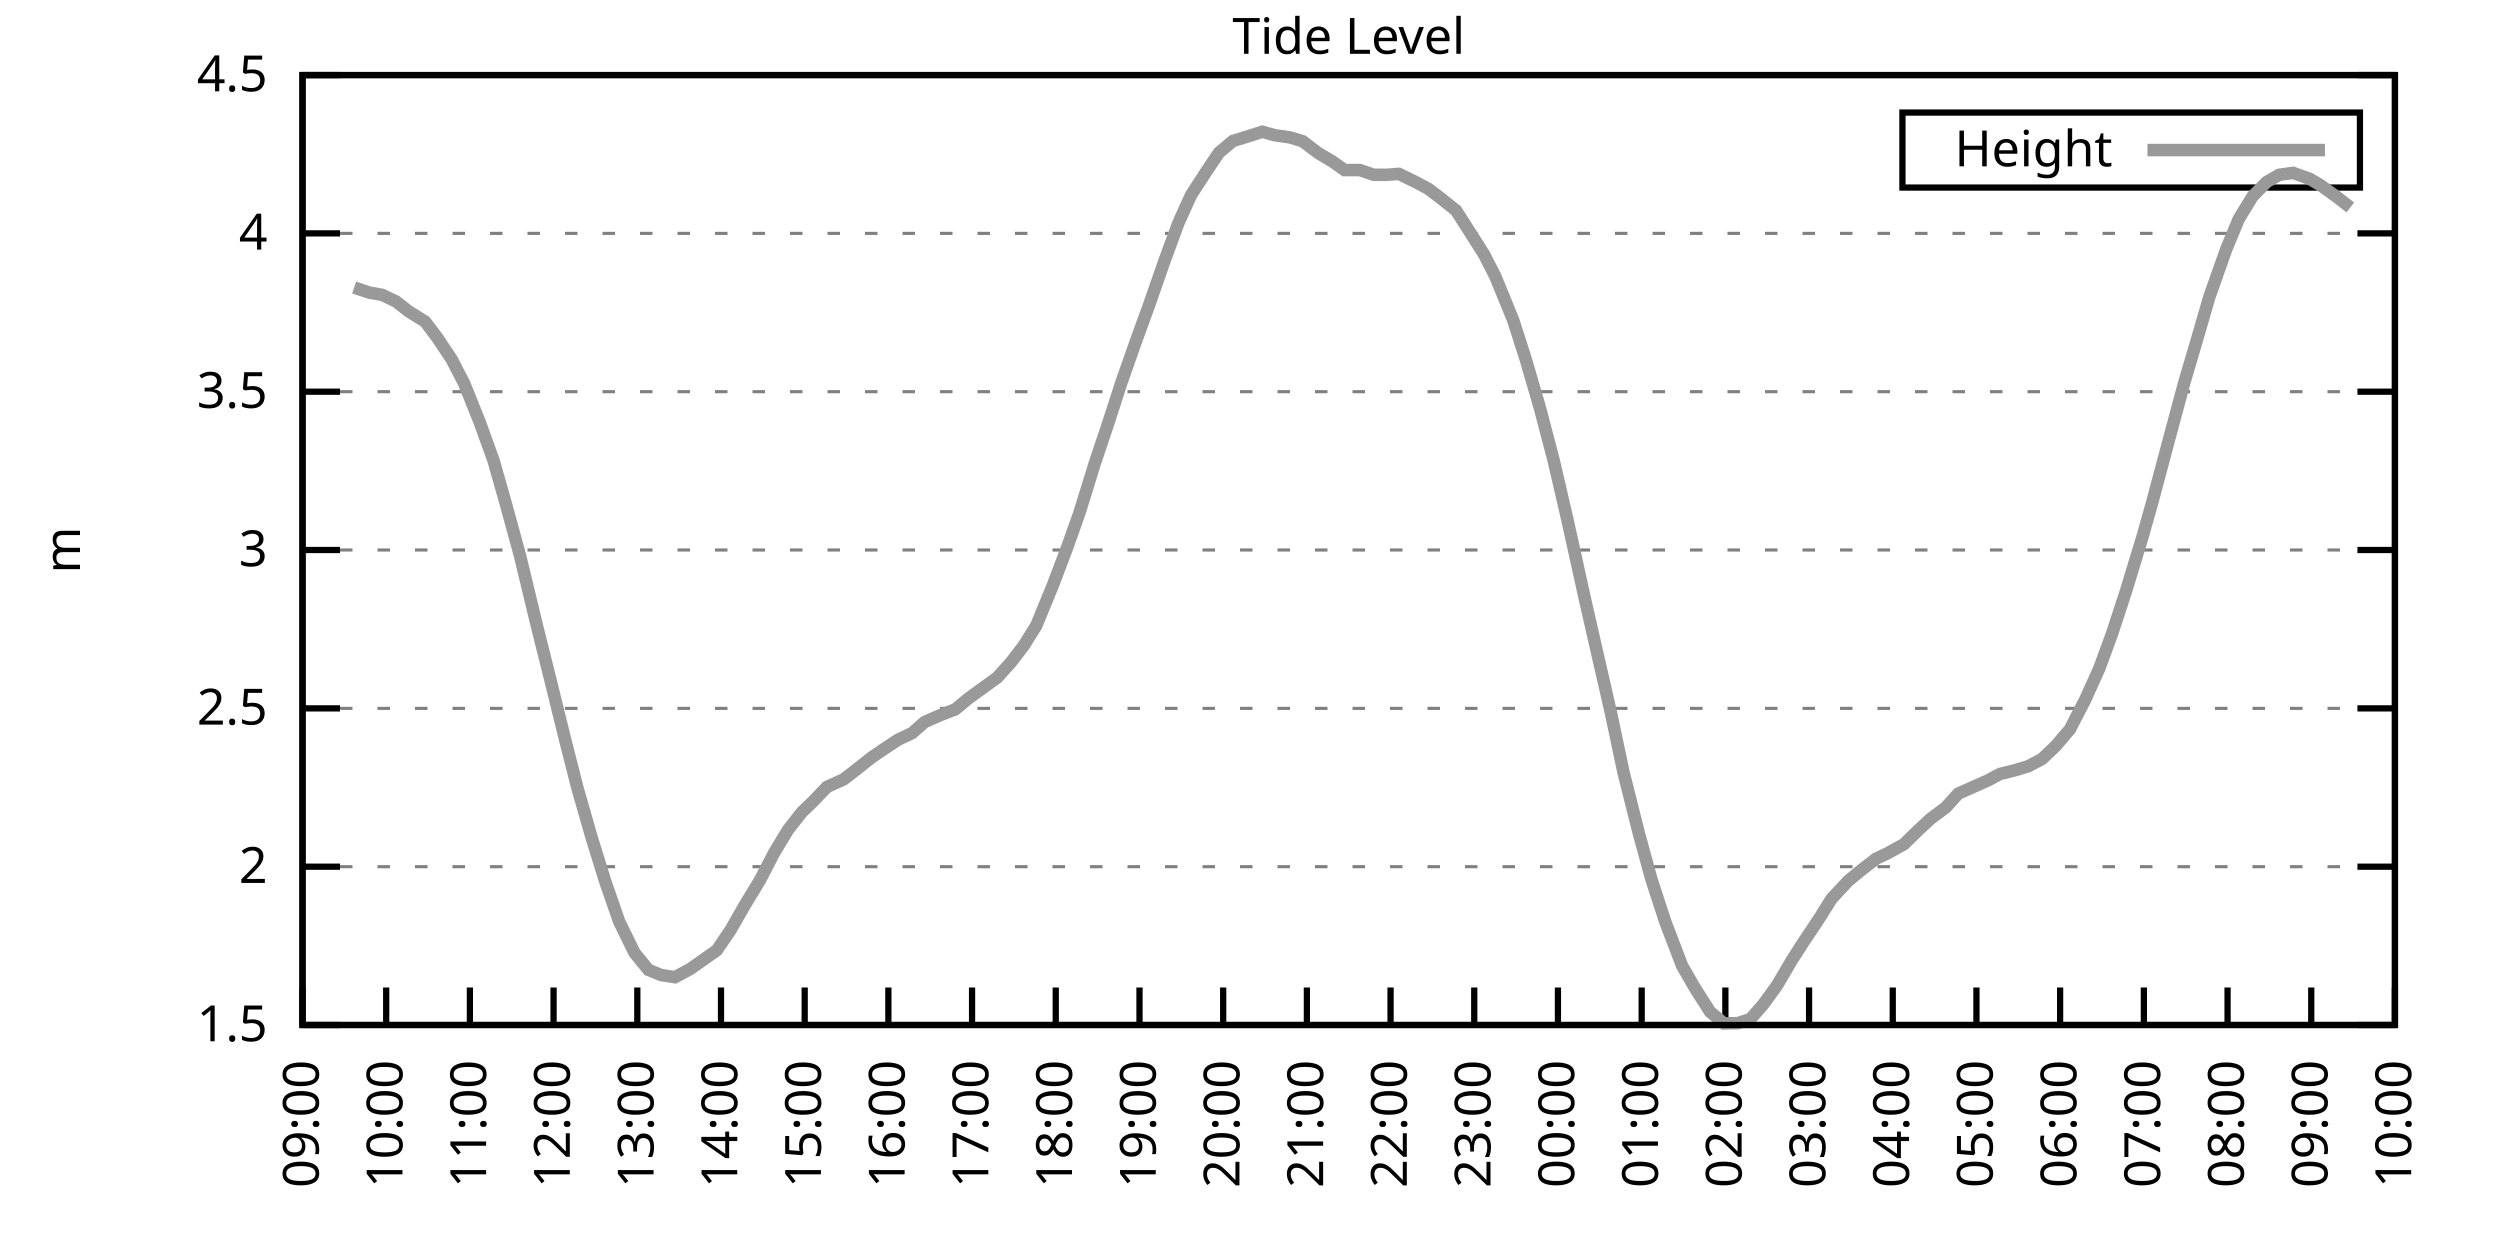
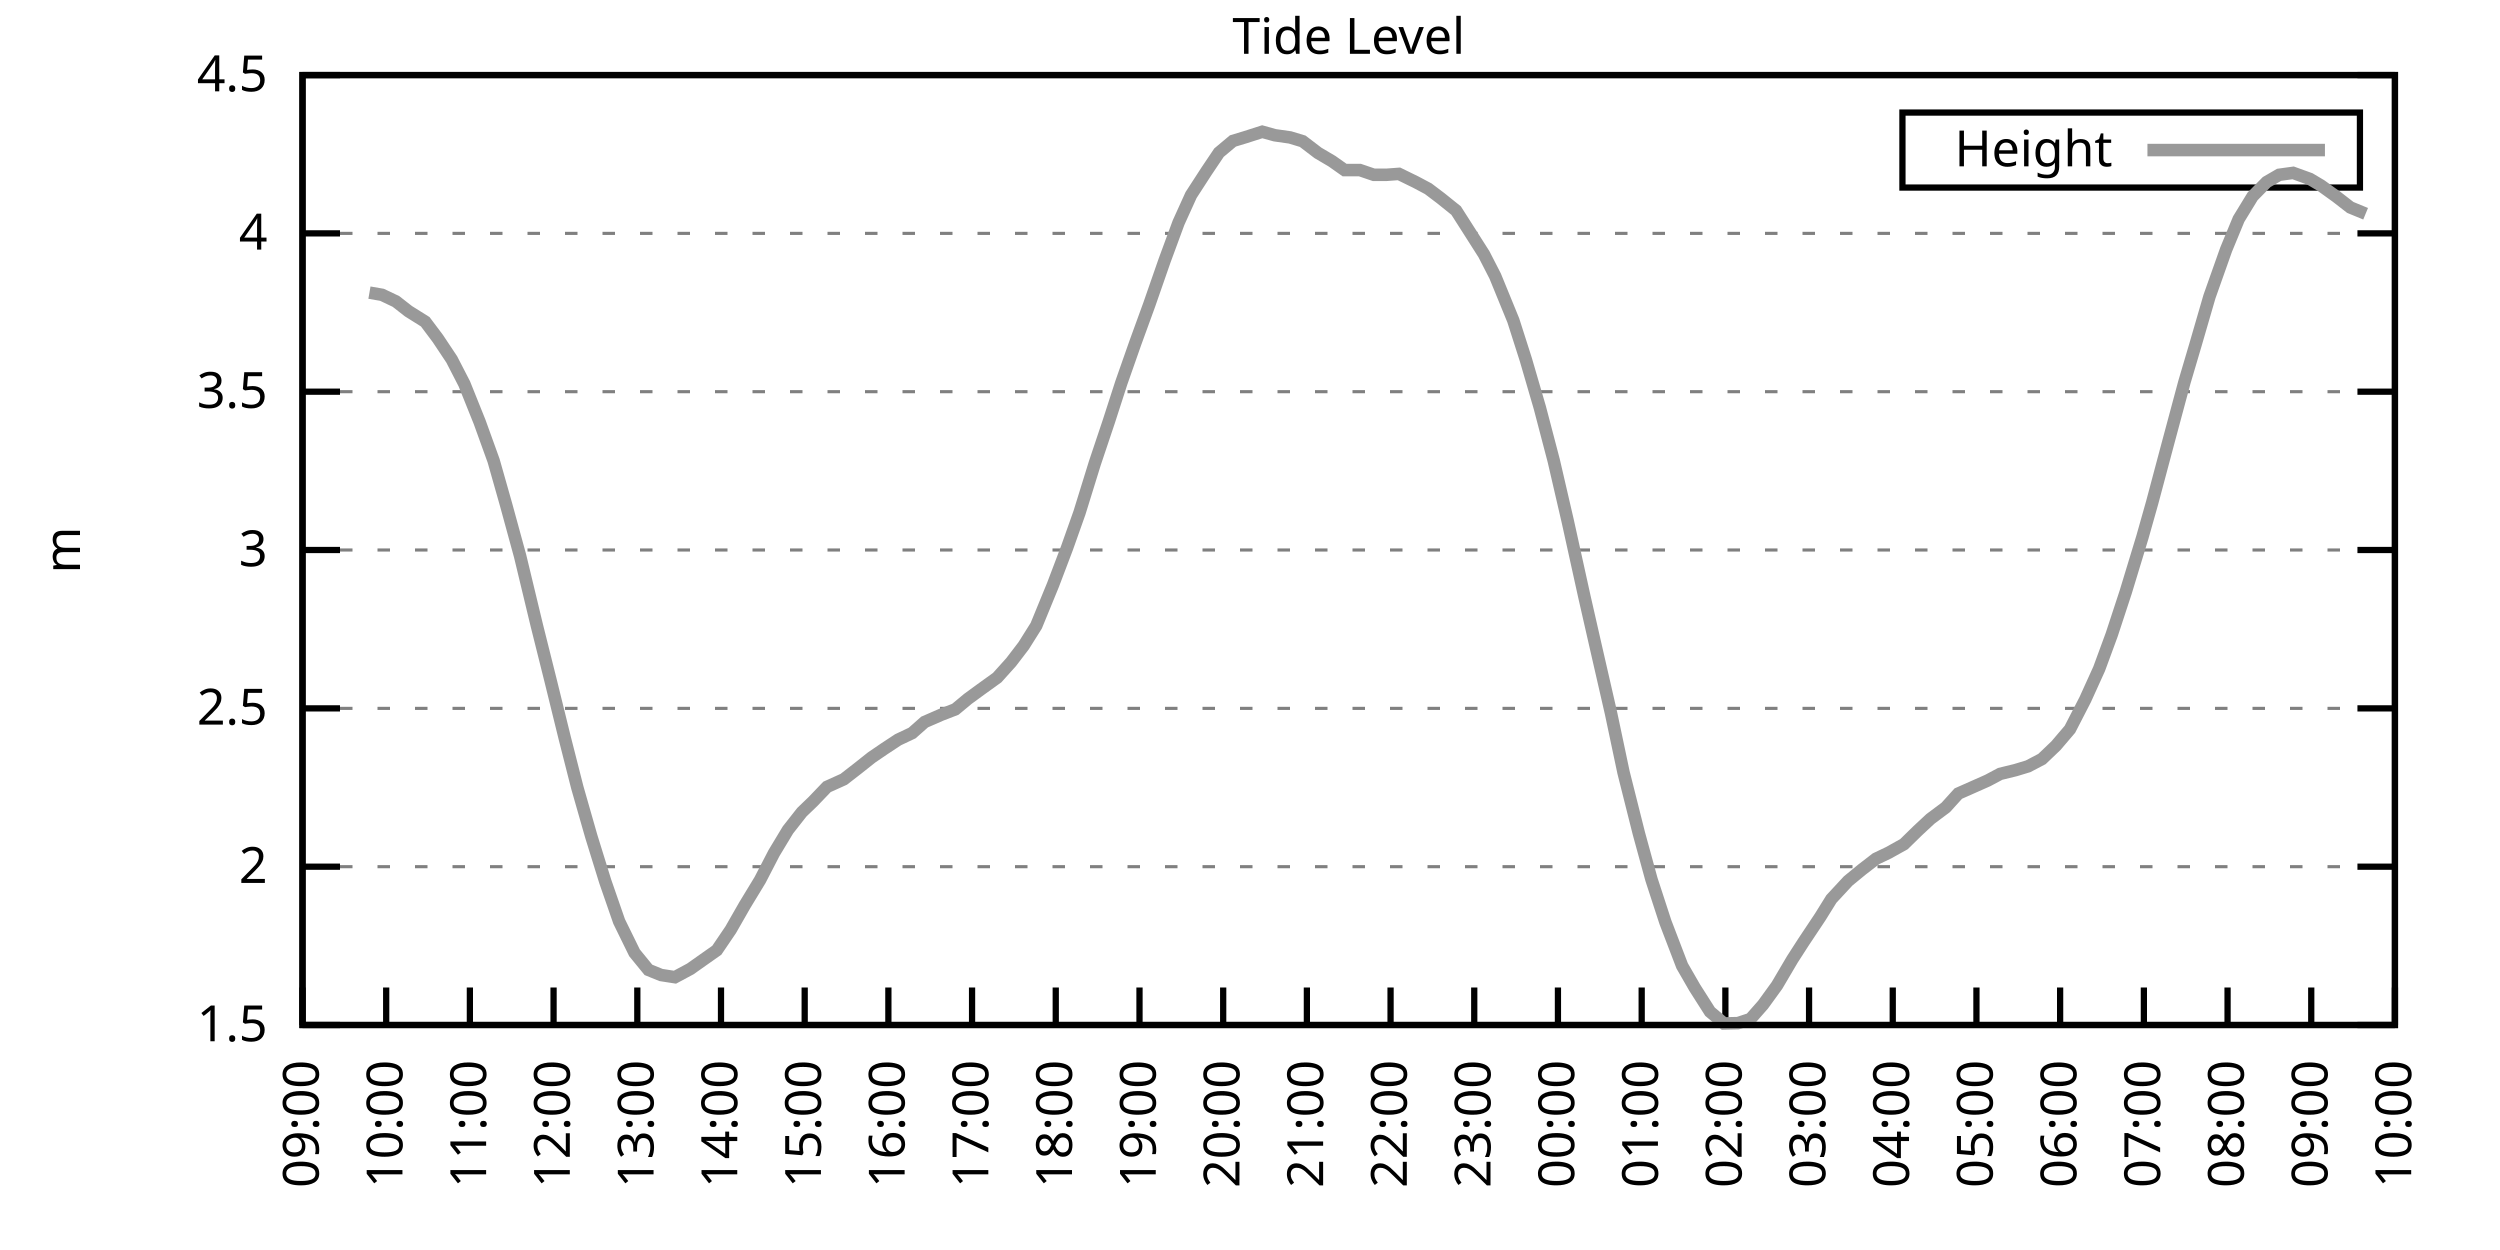
<svg xmlns="http://www.w3.org/2000/svg" xmlns:xlink="http://www.w3.org/1999/xlink" width="400" height="200" viewBox="0 0 400 200">
  <g id="gnuplot_canvas">
    <rect x="0" y="0" width="400" height="200" fill="none" />
    <defs>
      <circle id="gpDot" r="0.5" stroke-width="0.5" stroke="currentColor" />
      <path id="gpPt0" stroke-width="0.333" stroke="currentColor" d="M-1,0 h2 M0,-1 v2" />
      <path id="gpPt1" stroke-width="0.333" stroke="currentColor" d="M-1,-1 L1,1 M1,-1 L-1,1" />
      <path id="gpPt2" stroke-width="0.333" stroke="currentColor" d="M-1,0 L1,0 M0,-1 L0,1 M-1,-1 L1,1 M-1,1 L1,-1" />
      <rect id="gpPt3" stroke-width="0.333" stroke="currentColor" x="-1" y="-1" width="2" height="2" />
      <rect id="gpPt4" stroke-width="0.333" stroke="currentColor" fill="currentColor" x="-1" y="-1" width="2" height="2" />
      <circle id="gpPt5" stroke-width="0.333" stroke="currentColor" cx="0" cy="0" r="1" />
      <use xlink:href="#gpPt5" id="gpPt6" fill="currentColor" stroke="none" />
      <path id="gpPt7" stroke-width="0.333" stroke="currentColor" d="M0,-1.33 L-1.33,0.67 L1.33,0.67 z" />
      <use xlink:href="#gpPt7" id="gpPt8" fill="currentColor" stroke="none" />
      <use xlink:href="#gpPt7" id="gpPt9" stroke="currentColor" transform="rotate(180)" />
      <use xlink:href="#gpPt9" id="gpPt10" fill="currentColor" stroke="none" />
      <use xlink:href="#gpPt3" id="gpPt11" stroke="currentColor" transform="rotate(45)" />
      <use xlink:href="#gpPt11" id="gpPt12" fill="currentColor" stroke="none" />
      <path id="gpPt13" stroke-width="0.333" stroke="currentColor" d="M0,1.330 L1.265,0.411 L0.782,-1.067 L-0.782,-1.076 L-1.265,0.411 z" />
      <use xlink:href="#gpPt13" id="gpPt14" fill="currentColor" stroke="none" />
      <filter id="textbox" filterUnits="objectBoundingBox" x="0" y="0" height="1" width="1">
        <feFlood flood-color="white" flood-opacity="1" result="bgnd" />
        <feComposite in="SourceGraphic" in2="bgnd" operator="atop" />
      </filter>
      <filter id="greybox" filterUnits="objectBoundingBox" x="0" y="0" height="1" width="1">
        <feFlood flood-color="lightgrey" flood-opacity="1" result="grey" />
        <feComposite in="SourceGraphic" in2="grey" operator="atop" />
      </filter>
    </defs>
    <g fill="none" color="white" stroke="currentColor" stroke-width="1.00" stroke-linecap="butt" stroke-linejoin="miter">
</g>
    <g fill="none" color="black" stroke="currentColor" stroke-width="1.00" stroke-linecap="butt" stroke-linejoin="miter">
      <g stroke="none" shape-rendering="crispEdges">
        <polygon fill="rgb(255, 255, 255)" points="48.40,164.00 383.18,164.00 383.18,12.02 48.40,12.02 " />
      </g>
    </g>
    <g fill="none" color="black" stroke="currentColor" stroke-width="1.00" stroke-linecap="butt" stroke-linejoin="miter">
</g>
    <g fill="none" color="black" stroke="black" stroke-width="0.50" stroke-linecap="butt" stroke-linejoin="miter">
</g>
    <g fill="none" color="gray" stroke="currentColor" stroke-width="0.50" stroke-linecap="butt" stroke-linejoin="miter">
      <path stroke="gray" stroke-dasharray="2,4" class="gridline" d="M48.40,164.00 L383.19,164.00  " />
    </g>
    <g fill="none" color="gray" stroke="gray" stroke-width="1.00" stroke-linecap="butt" stroke-linejoin="miter">
</g>
    <g fill="none" color="black" stroke="currentColor" stroke-width="1.00" stroke-linecap="butt" stroke-linejoin="miter">
      <path stroke="black" d="M48.40,164.00 L54.40,164.00 M383.19,164.00 L377.19,164.00  " />
      <g transform="translate(42.80,166.60)" stroke="none" fill="black" font-family="Sans" font-size="8.00" text-anchor="end">
        <text>
          <tspan font-family="Sans"> 1.5</tspan>
        </text>
      </g>
    </g>
    <g fill="none" color="black" stroke="currentColor" stroke-width="1.00" stroke-linecap="butt" stroke-linejoin="miter">
</g>
    <g fill="none" color="black" stroke="black" stroke-width="0.50" stroke-linecap="butt" stroke-linejoin="miter">
</g>
    <g fill="none" color="gray" stroke="currentColor" stroke-width="0.50" stroke-linecap="butt" stroke-linejoin="miter">
      <path stroke="gray" stroke-dasharray="2,4" class="gridline" d="M48.40,138.67 L383.19,138.67  " />
    </g>
    <g fill="none" color="gray" stroke="gray" stroke-width="1.00" stroke-linecap="butt" stroke-linejoin="miter">
</g>
    <g fill="none" color="black" stroke="currentColor" stroke-width="1.00" stroke-linecap="butt" stroke-linejoin="miter">
      <path stroke="black" d="M48.40,138.67 L54.40,138.67 M383.19,138.67 L377.19,138.67  " />
      <g transform="translate(42.80,141.27)" stroke="none" fill="black" font-family="Sans" font-size="8.00" text-anchor="end">
        <text>
          <tspan font-family="Sans"> 2</tspan>
        </text>
      </g>
    </g>
    <g fill="none" color="black" stroke="currentColor" stroke-width="1.00" stroke-linecap="butt" stroke-linejoin="miter">
</g>
    <g fill="none" color="black" stroke="black" stroke-width="0.50" stroke-linecap="butt" stroke-linejoin="miter">
</g>
    <g fill="none" color="gray" stroke="currentColor" stroke-width="0.50" stroke-linecap="butt" stroke-linejoin="miter">
      <path stroke="gray" stroke-dasharray="2,4" class="gridline" d="M48.40,113.34 L383.19,113.34  " />
    </g>
    <g fill="none" color="gray" stroke="gray" stroke-width="1.00" stroke-linecap="butt" stroke-linejoin="miter">
</g>
    <g fill="none" color="black" stroke="currentColor" stroke-width="1.00" stroke-linecap="butt" stroke-linejoin="miter">
      <path stroke="black" d="M48.40,113.34 L54.40,113.34 M383.19,113.34 L377.19,113.34  " />
      <g transform="translate(42.80,115.94)" stroke="none" fill="black" font-family="Sans" font-size="8.00" text-anchor="end">
        <text>
          <tspan font-family="Sans"> 2.5</tspan>
        </text>
      </g>
    </g>
    <g fill="none" color="black" stroke="currentColor" stroke-width="1.00" stroke-linecap="butt" stroke-linejoin="miter">
</g>
    <g fill="none" color="black" stroke="black" stroke-width="0.50" stroke-linecap="butt" stroke-linejoin="miter">
</g>
    <g fill="none" color="gray" stroke="currentColor" stroke-width="0.50" stroke-linecap="butt" stroke-linejoin="miter">
      <path stroke="gray" stroke-dasharray="2,4" class="gridline" d="M48.40,88.00 L383.19,88.00  " />
    </g>
    <g fill="none" color="gray" stroke="gray" stroke-width="1.00" stroke-linecap="butt" stroke-linejoin="miter">
</g>
    <g fill="none" color="black" stroke="currentColor" stroke-width="1.00" stroke-linecap="butt" stroke-linejoin="miter">
      <path stroke="black" d="M48.40,88.00 L54.40,88.00 M383.19,88.00 L377.19,88.00  " />
      <g transform="translate(42.80,90.60)" stroke="none" fill="black" font-family="Sans" font-size="8.00" text-anchor="end">
        <text>
          <tspan font-family="Sans"> 3</tspan>
        </text>
      </g>
    </g>
    <g fill="none" color="black" stroke="currentColor" stroke-width="1.00" stroke-linecap="butt" stroke-linejoin="miter">
</g>
    <g fill="none" color="black" stroke="black" stroke-width="0.50" stroke-linecap="butt" stroke-linejoin="miter">
</g>
    <g fill="none" color="gray" stroke="currentColor" stroke-width="0.50" stroke-linecap="butt" stroke-linejoin="miter">
      <path stroke="gray" stroke-dasharray="2,4" class="gridline" d="M48.40,62.67 L383.19,62.67  " />
    </g>
    <g fill="none" color="gray" stroke="gray" stroke-width="1.00" stroke-linecap="butt" stroke-linejoin="miter">
</g>
    <g fill="none" color="black" stroke="currentColor" stroke-width="1.00" stroke-linecap="butt" stroke-linejoin="miter">
      <path stroke="black" d="M48.40,62.67 L54.40,62.67 M383.19,62.67 L377.19,62.67  " />
      <g transform="translate(42.80,65.27)" stroke="none" fill="black" font-family="Sans" font-size="8.00" text-anchor="end">
        <text>
          <tspan font-family="Sans"> 3.5</tspan>
        </text>
      </g>
    </g>
    <g fill="none" color="black" stroke="currentColor" stroke-width="1.00" stroke-linecap="butt" stroke-linejoin="miter">
</g>
    <g fill="none" color="black" stroke="black" stroke-width="0.50" stroke-linecap="butt" stroke-linejoin="miter">
</g>
    <g fill="none" color="gray" stroke="currentColor" stroke-width="0.50" stroke-linecap="butt" stroke-linejoin="miter">
      <path stroke="gray" stroke-dasharray="2,4" class="gridline" d="M48.40,37.34 L383.19,37.34  " />
    </g>
    <g fill="none" color="gray" stroke="gray" stroke-width="1.00" stroke-linecap="butt" stroke-linejoin="miter">
</g>
    <g fill="none" color="black" stroke="currentColor" stroke-width="1.00" stroke-linecap="butt" stroke-linejoin="miter">
      <path stroke="black" d="M48.40,37.34 L54.40,37.34 M383.19,37.34 L377.19,37.34  " />
      <g transform="translate(42.80,39.94)" stroke="none" fill="black" font-family="Sans" font-size="8.00" text-anchor="end">
        <text>
          <tspan font-family="Sans"> 4</tspan>
        </text>
      </g>
    </g>
    <g fill="none" color="black" stroke="currentColor" stroke-width="1.00" stroke-linecap="butt" stroke-linejoin="miter">
</g>
    <g fill="none" color="black" stroke="black" stroke-width="0.50" stroke-linecap="butt" stroke-linejoin="miter">
</g>
    <g fill="none" color="gray" stroke="currentColor" stroke-width="0.50" stroke-linecap="butt" stroke-linejoin="miter">
      <path stroke="gray" stroke-dasharray="2,4" class="gridline" d="M48.40,12.01 L383.19,12.01  " />
    </g>
    <g fill="none" color="gray" stroke="gray" stroke-width="1.00" stroke-linecap="butt" stroke-linejoin="miter">
</g>
    <g fill="none" color="black" stroke="currentColor" stroke-width="1.00" stroke-linecap="butt" stroke-linejoin="miter">
      <path stroke="black" d="M48.40,12.01 L54.40,12.01 M383.19,12.01 L377.19,12.01  " />
      <g transform="translate(42.80,14.61)" stroke="none" fill="black" font-family="Sans" font-size="8.00" text-anchor="end">
        <text>
          <tspan font-family="Sans"> 4.5</tspan>
        </text>
      </g>
    </g>
    <g fill="none" color="black" stroke="currentColor" stroke-width="1.00" stroke-linecap="butt" stroke-linejoin="miter">
      <path stroke="black" d="M48.40,164.00 L48.40,158.00  " />
      <g transform="translate(51.00,169.60) rotate(270.00)" stroke="none" fill="black" font-family="Sans" font-size="8.00" text-anchor="end">
        <text>
          <tspan font-family="Sans">09:00</tspan>
        </text>
      </g>
    </g>
    <g fill="none" color="black" stroke="currentColor" stroke-width="1.00" stroke-linecap="butt" stroke-linejoin="miter">
      <path stroke="black" d="M61.79,164.00 L61.79,158.00  " />
      <g transform="translate(64.39,169.60) rotate(270.00)" stroke="none" fill="black" font-family="Sans" font-size="8.00" text-anchor="end">
        <text>
          <tspan font-family="Sans">10:00</tspan>
        </text>
      </g>
    </g>
    <g fill="none" color="black" stroke="currentColor" stroke-width="1.00" stroke-linecap="butt" stroke-linejoin="miter">
      <path stroke="black" d="M75.18,164.00 L75.18,158.00  " />
      <g transform="translate(77.78,169.60) rotate(270.00)" stroke="none" fill="black" font-family="Sans" font-size="8.00" text-anchor="end">
        <text>
          <tspan font-family="Sans">11:00</tspan>
        </text>
      </g>
    </g>
    <g fill="none" color="black" stroke="currentColor" stroke-width="1.00" stroke-linecap="butt" stroke-linejoin="miter">
      <path stroke="black" d="M88.57,164.00 L88.57,158.00  " />
      <g transform="translate(91.17,169.60) rotate(270.00)" stroke="none" fill="black" font-family="Sans" font-size="8.00" text-anchor="end">
        <text>
          <tspan font-family="Sans">12:00</tspan>
        </text>
      </g>
    </g>
    <g fill="none" color="black" stroke="currentColor" stroke-width="1.00" stroke-linecap="butt" stroke-linejoin="miter">
      <path stroke="black" d="M101.97,164.00 L101.97,158.00  " />
      <g transform="translate(104.57,169.60) rotate(270.00)" stroke="none" fill="black" font-family="Sans" font-size="8.00" text-anchor="end">
        <text>
          <tspan font-family="Sans">13:00</tspan>
        </text>
      </g>
    </g>
    <g fill="none" color="black" stroke="currentColor" stroke-width="1.00" stroke-linecap="butt" stroke-linejoin="miter">
      <path stroke="black" d="M115.36,164.00 L115.36,158.00  " />
      <g transform="translate(117.96,169.60) rotate(270.00)" stroke="none" fill="black" font-family="Sans" font-size="8.00" text-anchor="end">
        <text>
          <tspan font-family="Sans">14:00</tspan>
        </text>
      </g>
    </g>
    <g fill="none" color="black" stroke="currentColor" stroke-width="1.00" stroke-linecap="butt" stroke-linejoin="miter">
      <path stroke="black" d="M128.75,164.00 L128.75,158.00  " />
      <g transform="translate(131.35,169.60) rotate(270.00)" stroke="none" fill="black" font-family="Sans" font-size="8.00" text-anchor="end">
        <text>
          <tspan font-family="Sans">15:00</tspan>
        </text>
      </g>
    </g>
    <g fill="none" color="black" stroke="currentColor" stroke-width="1.00" stroke-linecap="butt" stroke-linejoin="miter">
      <path stroke="black" d="M142.14,164.00 L142.14,158.00  " />
      <g transform="translate(144.74,169.60) rotate(270.00)" stroke="none" fill="black" font-family="Sans" font-size="8.00" text-anchor="end">
        <text>
          <tspan font-family="Sans">16:00</tspan>
        </text>
      </g>
    </g>
    <g fill="none" color="black" stroke="currentColor" stroke-width="1.00" stroke-linecap="butt" stroke-linejoin="miter">
      <path stroke="black" d="M155.53,164.00 L155.53,158.00  " />
      <g transform="translate(158.13,169.60) rotate(270.00)" stroke="none" fill="black" font-family="Sans" font-size="8.00" text-anchor="end">
        <text>
          <tspan font-family="Sans">17:00</tspan>
        </text>
      </g>
    </g>
    <g fill="none" color="black" stroke="currentColor" stroke-width="1.00" stroke-linecap="butt" stroke-linejoin="miter">
      <path stroke="black" d="M168.92,164.00 L168.92,158.00  " />
      <g transform="translate(171.52,169.60) rotate(270.00)" stroke="none" fill="black" font-family="Sans" font-size="8.00" text-anchor="end">
        <text>
          <tspan font-family="Sans">18:00</tspan>
        </text>
      </g>
    </g>
    <g fill="none" color="black" stroke="currentColor" stroke-width="1.00" stroke-linecap="butt" stroke-linejoin="miter">
      <path stroke="black" d="M182.32,164.00 L182.32,158.00  " />
      <g transform="translate(184.92,169.60) rotate(270.00)" stroke="none" fill="black" font-family="Sans" font-size="8.00" text-anchor="end">
        <text>
          <tspan font-family="Sans">19:00</tspan>
        </text>
      </g>
    </g>
    <g fill="none" color="black" stroke="currentColor" stroke-width="1.00" stroke-linecap="butt" stroke-linejoin="miter">
      <path stroke="black" d="M195.71,164.00 L195.71,158.00  " />
      <g transform="translate(198.31,169.60) rotate(270.00)" stroke="none" fill="black" font-family="Sans" font-size="8.00" text-anchor="end">
        <text>
          <tspan font-family="Sans">20:00</tspan>
        </text>
      </g>
    </g>
    <g fill="none" color="black" stroke="currentColor" stroke-width="1.00" stroke-linecap="butt" stroke-linejoin="miter">
      <path stroke="black" d="M209.10,164.00 L209.10,158.00  " />
      <g transform="translate(211.70,169.60) rotate(270.00)" stroke="none" fill="black" font-family="Sans" font-size="8.00" text-anchor="end">
        <text>
          <tspan font-family="Sans">21:00</tspan>
        </text>
      </g>
    </g>
    <g fill="none" color="black" stroke="currentColor" stroke-width="1.00" stroke-linecap="butt" stroke-linejoin="miter">
      <path stroke="black" d="M222.49,164.00 L222.49,158.00  " />
      <g transform="translate(225.09,169.60) rotate(270.00)" stroke="none" fill="black" font-family="Sans" font-size="8.00" text-anchor="end">
        <text>
          <tspan font-family="Sans">22:00</tspan>
        </text>
      </g>
    </g>
    <g fill="none" color="black" stroke="currentColor" stroke-width="1.00" stroke-linecap="butt" stroke-linejoin="miter">
      <path stroke="black" d="M235.88,164.00 L235.88,158.00  " />
      <g transform="translate(238.48,169.60) rotate(270.00)" stroke="none" fill="black" font-family="Sans" font-size="8.00" text-anchor="end">
        <text>
          <tspan font-family="Sans">23:00</tspan>
        </text>
      </g>
    </g>
    <g fill="none" color="black" stroke="currentColor" stroke-width="1.00" stroke-linecap="butt" stroke-linejoin="miter">
      <path stroke="black" d="M249.27,164.00 L249.27,158.00  " />
      <g transform="translate(251.87,169.60) rotate(270.00)" stroke="none" fill="black" font-family="Sans" font-size="8.00" text-anchor="end">
        <text>
          <tspan font-family="Sans">00:00</tspan>
        </text>
      </g>
    </g>
    <g fill="none" color="black" stroke="currentColor" stroke-width="1.00" stroke-linecap="butt" stroke-linejoin="miter">
      <path stroke="black" d="M262.67,164.00 L262.67,158.00  " />
      <g transform="translate(265.27,169.60) rotate(270.00)" stroke="none" fill="black" font-family="Sans" font-size="8.00" text-anchor="end">
        <text>
          <tspan font-family="Sans">01:00</tspan>
        </text>
      </g>
    </g>
    <g fill="none" color="black" stroke="currentColor" stroke-width="1.00" stroke-linecap="butt" stroke-linejoin="miter">
      <path stroke="black" d="M276.06,164.00 L276.06,158.00  " />
      <g transform="translate(278.66,169.60) rotate(270.00)" stroke="none" fill="black" font-family="Sans" font-size="8.00" text-anchor="end">
        <text>
          <tspan font-family="Sans">02:00</tspan>
        </text>
      </g>
    </g>
    <g fill="none" color="black" stroke="currentColor" stroke-width="1.00" stroke-linecap="butt" stroke-linejoin="miter">
      <path stroke="black" d="M289.45,164.00 L289.45,158.00  " />
      <g transform="translate(292.05,169.60) rotate(270.00)" stroke="none" fill="black" font-family="Sans" font-size="8.00" text-anchor="end">
        <text>
          <tspan font-family="Sans">03:00</tspan>
        </text>
      </g>
    </g>
    <g fill="none" color="black" stroke="currentColor" stroke-width="1.00" stroke-linecap="butt" stroke-linejoin="miter">
      <path stroke="black" d="M302.84,164.00 L302.84,158.00  " />
      <g transform="translate(305.44,169.60) rotate(270.00)" stroke="none" fill="black" font-family="Sans" font-size="8.00" text-anchor="end">
        <text>
          <tspan font-family="Sans">04:00</tspan>
        </text>
      </g>
    </g>
    <g fill="none" color="black" stroke="currentColor" stroke-width="1.00" stroke-linecap="butt" stroke-linejoin="miter">
      <path stroke="black" d="M316.23,164.00 L316.23,158.00  " />
      <g transform="translate(318.83,169.60) rotate(270.00)" stroke="none" fill="black" font-family="Sans" font-size="8.00" text-anchor="end">
        <text>
          <tspan font-family="Sans">05:00</tspan>
        </text>
      </g>
    </g>
    <g fill="none" color="black" stroke="currentColor" stroke-width="1.00" stroke-linecap="butt" stroke-linejoin="miter">
      <path stroke="black" d="M329.62,164.00 L329.62,158.00  " />
      <g transform="translate(332.22,169.60) rotate(270.00)" stroke="none" fill="black" font-family="Sans" font-size="8.00" text-anchor="end">
        <text>
          <tspan font-family="Sans">06:00</tspan>
        </text>
      </g>
    </g>
    <g fill="none" color="black" stroke="currentColor" stroke-width="1.00" stroke-linecap="butt" stroke-linejoin="miter">
      <path stroke="black" d="M343.02,164.00 L343.02,158.00  " />
      <g transform="translate(345.62,169.60) rotate(270.00)" stroke="none" fill="black" font-family="Sans" font-size="8.00" text-anchor="end">
        <text>
          <tspan font-family="Sans">07:00</tspan>
        </text>
      </g>
    </g>
    <g fill="none" color="black" stroke="currentColor" stroke-width="1.00" stroke-linecap="butt" stroke-linejoin="miter">
      <path stroke="black" d="M356.41,164.00 L356.41,158.00  " />
      <g transform="translate(359.01,169.60) rotate(270.00)" stroke="none" fill="black" font-family="Sans" font-size="8.00" text-anchor="end">
        <text>
          <tspan font-family="Sans">08:00</tspan>
        </text>
      </g>
    </g>
    <g fill="none" color="black" stroke="currentColor" stroke-width="1.00" stroke-linecap="butt" stroke-linejoin="miter">
      <path stroke="black" d="M369.80,164.00 L369.80,158.00  " />
      <g transform="translate(372.40,169.60) rotate(270.00)" stroke="none" fill="black" font-family="Sans" font-size="8.00" text-anchor="end">
        <text>
          <tspan font-family="Sans">09:00</tspan>
        </text>
      </g>
    </g>
    <g fill="none" color="black" stroke="currentColor" stroke-width="1.00" stroke-linecap="butt" stroke-linejoin="miter">
      <path stroke="black" d="M383.19,164.00 L383.19,158.00  " />
      <g transform="translate(385.79,169.60) rotate(270.00)" stroke="none" fill="black" font-family="Sans" font-size="8.00" text-anchor="end">
        <text>
          <tspan font-family="Sans">10:00</tspan>
        </text>
      </g>
    </g>
    <g fill="none" color="black" stroke="currentColor" stroke-width="1.00" stroke-linecap="butt" stroke-linejoin="miter">
</g>
    <g fill="none" color="black" stroke="currentColor" stroke-width="1.00" stroke-linecap="butt" stroke-linejoin="miter">
      <path stroke="black" d="M48.40,12.01 L48.40,164.00 L383.19,164.00 L383.19,12.01 L48.40,12.01 Z  " />
    </g>
    <g fill="none" color="black" stroke="currentColor" stroke-width="1.00" stroke-linecap="butt" stroke-linejoin="miter">
</g>
    <g fill="none" color="black" stroke="currentColor" stroke-width="1.00" stroke-linecap="butt" stroke-linejoin="miter">
      <path stroke="black" d="M304.39,30.01 L304.39,18.01 L377.59,18.01 L377.59,30.01 L304.39,30.01 Z  " />
    </g>
    <g id="Tide_level_plot_1">
      <g fill="none" color="white" stroke="black" stroke-width="2.00" stroke-linecap="butt" stroke-linejoin="miter">
</g>
      <g fill="none" color="black" stroke="currentColor" stroke-width="2.00" stroke-linecap="butt" stroke-linejoin="miter">
        <g transform="translate(337.99,26.61)" stroke="none" fill="black" font-family="Sans" font-size="8.00" text-anchor="end">
          <text>
            <tspan font-family="Sans">Height</tspan>
          </text>
        </g>
      </g>
      <g fill="none" color="black" stroke="currentColor" stroke-width="2.00" stroke-linecap="butt" stroke-linejoin="miter">
-         <path stroke="rgb(153, 153, 153)" d="M343.59,24.01 L371.99,24.01 M56.66,46.01 L59.11,46.82 L61.12,47.17 L63.35,48.23 L65.36,49.80 L68.04,51.48   L70.05,54.16 L72.28,57.51 L74.29,61.41 L76.75,67.54 L78.98,73.72 L80.99,80.81 L83.22,88.97 L85.90,100.11   L88.13,109.03 L90.36,118.10 L92.37,126.00 L94.60,133.80 L96.83,141.00 L99.06,147.43 L101.52,152.45 L103.75,155.18   L105.76,156.00 L107.99,156.35 L110.45,155.03 L112.46,153.61 L114.69,152.04 L116.92,148.75 L119.15,144.85 L121.61,140.80   L123.84,136.49 L126.07,132.79 L128.30,129.95 L130.09,128.23 L132.32,125.90 L135.00,124.69 L137.23,122.96 L139.46,121.19   L141.47,119.82 L143.70,118.35 L145.94,117.29 L147.94,115.52 L150.62,114.35 L152.85,113.49 L154.86,111.82 L156.87,110.35   L159.55,108.42 L161.78,105.94 L163.79,103.31 L165.80,100.11 L168.48,93.58 L170.71,87.70 L172.72,82.03 L175.17,74.12   L177.41,67.44 L179.41,61.25 L181.65,54.87 L183.88,48.74 L186.33,41.70 L188.57,35.62 L190.57,31.21 L193.03,27.41   L195.04,24.42 L197.27,22.55 L199.28,21.94 L201.96,21.08 L203.97,21.64 L206.42,21.99 L208.43,22.60 L210.88,24.47   L213.12,25.79 L215.13,27.21 L217.58,27.21 L219.81,27.97 L221.82,27.97 L223.83,27.82 L226.51,29.13 L228.52,30.20   L230.53,31.72 L232.98,33.69 L234.99,36.84 L237.44,40.69 L239.23,44.18 L242.13,51.27 L244.14,57.56 L246.37,65.21   L248.60,73.72 L250.84,83.39 L253.51,95.50 L255.30,103.36 L257.76,114.10 L259.76,123.57 L262.22,133.35 L264.23,140.69   L266.46,147.53 L269.14,154.53 L271.15,158.02 L273.60,161.87 L275.83,163.75 L278.07,163.70 L280.07,163.04 L282.08,160.76   L284.32,157.67 L286.77,153.51 L288.56,150.73 L291.23,146.72 L293.02,143.84 L295.70,140.95 L297.93,139.12 L300.16,137.40   L302.17,136.44 L304.63,135.07 L306.86,132.89 L308.87,131.02 L311.32,129.19 L313.33,126.97 L318.02,124.89 L320.03,123.82   L322.48,123.22 L324.49,122.61 L326.72,121.44 L328.95,119.31 L331.19,116.68 L333.64,111.92 L335.87,107.00 L337.88,101.53   L340.11,94.74 L342.79,85.93 L344.35,80.41 L346.81,71.18 L349.49,61.20 L351.27,55.18 L353.51,47.47 L356.18,39.93   L358.19,35.06 L360.42,31.41 L362.66,29.13 L364.66,27.97 L366.90,27.66 L369.58,28.63 L371.36,29.69 L373.82,31.46   L376.05,33.19  " />
+         <path stroke="rgb(153, 153, 153)" d="M343.59,24.01 L371.99,24.01 M59.11,46.82 L61.12,47.17 L63.35,48.23 L65.36,49.80 L68.04,51.48 L70.05,54.16   L72.28,57.51 L74.29,61.41 L76.75,67.54 L78.98,73.72 L80.99,80.81 L83.22,88.97 L85.90,100.11 L88.13,109.03   L90.36,118.10 L92.37,126.00 L94.60,133.80 L96.83,141.00 L99.06,147.43 L101.52,152.45 L103.75,155.18 L105.76,156.00   L107.99,156.35 L110.45,155.03 L112.46,153.61 L114.69,152.04 L116.92,148.75 L119.15,144.85 L121.61,140.80 L123.84,136.49   L126.07,132.79 L128.30,129.95 L130.09,128.23 L132.32,125.90 L135.00,124.69 L137.23,122.96 L139.46,121.19 L141.47,119.82   L143.70,118.35 L145.94,117.29 L147.94,115.52 L150.62,114.35 L152.85,113.49 L154.86,111.82 L156.87,110.35 L159.55,108.42   L161.78,105.94 L163.79,103.31 L165.80,100.11 L168.48,93.58 L170.71,87.70 L172.72,82.03 L175.17,74.12 L177.41,67.44   L179.41,61.25 L181.65,54.87 L183.88,48.74 L186.33,41.70 L188.57,35.62 L190.57,31.21 L193.03,27.41 L195.04,24.42   L197.27,22.55 L199.28,21.94 L201.96,21.08 L203.97,21.64 L206.42,21.99 L208.43,22.60 L210.88,24.47 L213.12,25.79   L215.13,27.21 L217.58,27.21 L219.81,27.97 L221.82,27.97 L223.83,27.82 L226.51,29.13 L228.52,30.20 L230.53,31.72   L232.98,33.69 L234.99,36.84 L237.44,40.69 L239.23,44.18 L242.13,51.27 L244.14,57.56 L246.37,65.21 L248.60,73.72   L250.84,83.39 L253.51,95.50 L255.30,103.36 L257.76,114.10 L259.76,123.57 L262.22,133.35 L264.23,140.69 L266.46,147.53   L269.14,154.53 L271.15,158.02 L273.60,161.87 L275.83,163.75 L278.07,163.70 L280.07,163.04 L282.08,160.76 L284.32,157.67   L286.77,153.51 L288.56,150.73 L291.23,146.72 L293.02,143.84 L295.70,140.95 L297.93,139.12 L300.16,137.40 L302.17,136.44   L304.63,135.07 L306.86,132.89 L308.87,131.02 L311.32,129.19 L313.33,126.97 L318.02,124.89 L320.03,123.82 L322.48,123.22   L324.49,122.61 L326.72,121.44 L328.95,119.31 L331.19,116.68 L333.64,111.92 L335.87,107.00 L337.88,101.53 L340.11,94.74   L342.79,85.93 L344.35,80.41 L346.81,71.18 L349.49,61.20 L351.27,55.18 L353.51,47.47 L356.18,39.93 L358.19,35.06   L360.42,31.41 L362.66,29.13 L364.66,27.97 L366.90,27.66 L369.58,28.63 L371.36,29.69 L373.82,31.46 L376.05,33.19   L378.50,34.20  " />
      </g>
    </g>
    <g fill="none" color="black" stroke="currentColor" stroke-width="2.00" stroke-linecap="butt" stroke-linejoin="miter">
</g>
    <g fill="none" color="black" stroke="black" stroke-width="1.00" stroke-linecap="butt" stroke-linejoin="miter">
</g>
    <g fill="none" color="black" stroke="currentColor" stroke-width="1.00" stroke-linecap="butt" stroke-linejoin="miter">
      <path stroke="black" d="M48.40,12.01 L48.40,164.00 L383.19,164.00 L383.19,12.01 L48.40,12.01 Z  " />
      <g transform="translate(12.80,88.01) rotate(270.00)" stroke="none" fill="black" font-family="Sans" font-size="8.00" text-anchor="middle">
        <text>
          <tspan font-family="Sans">m</tspan>
        </text>
      </g>
    </g>
    <g fill="none" color="black" stroke="currentColor" stroke-width="1.00" stroke-linecap="butt" stroke-linejoin="miter">
</g>
    <g fill="none" color="black" stroke="currentColor" stroke-width="1.00" stroke-linecap="butt" stroke-linejoin="miter">
      <g transform="translate(215.79,8.61)" stroke="none" fill="black" font-family="Sans" font-size="8.00" text-anchor="middle">
        <text>
          <tspan font-family="Sans">Tide Level</tspan>
        </text>
      </g>
    </g>
    <g fill="none" color="black" stroke="currentColor" stroke-width="1.00" stroke-linecap="butt" stroke-linejoin="miter">
</g>
  </g>
</svg>
